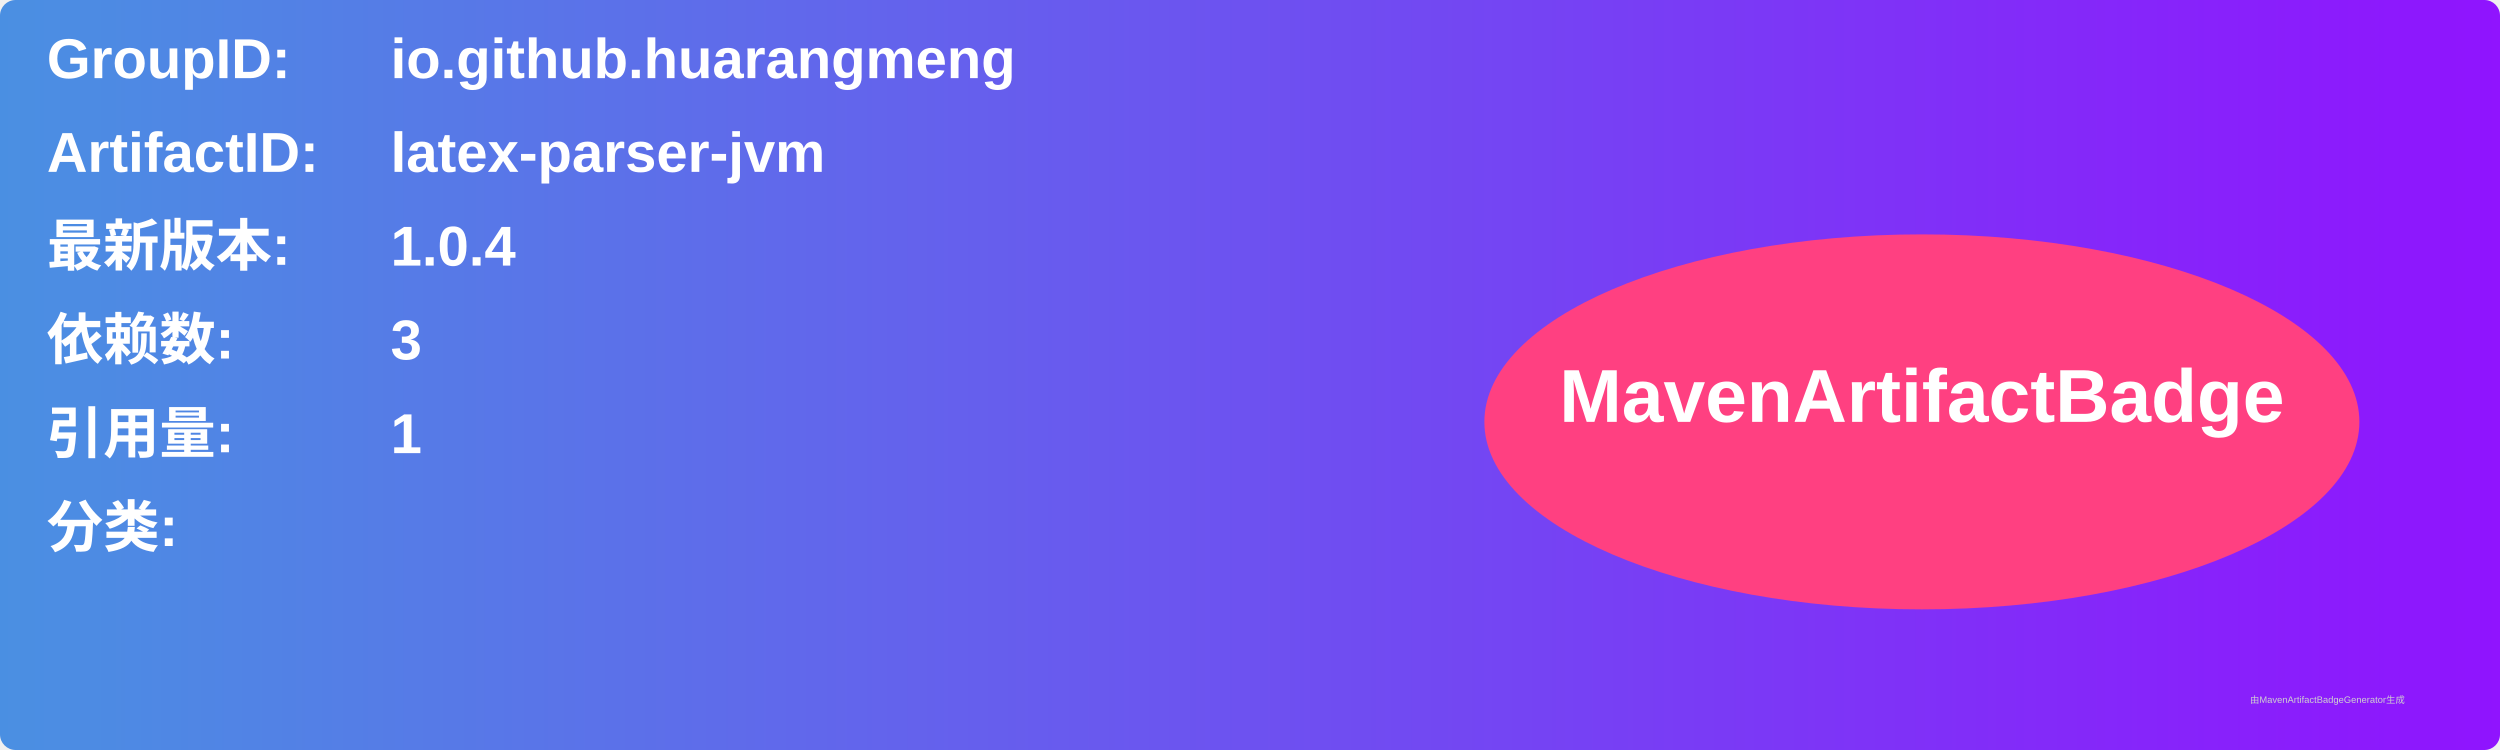
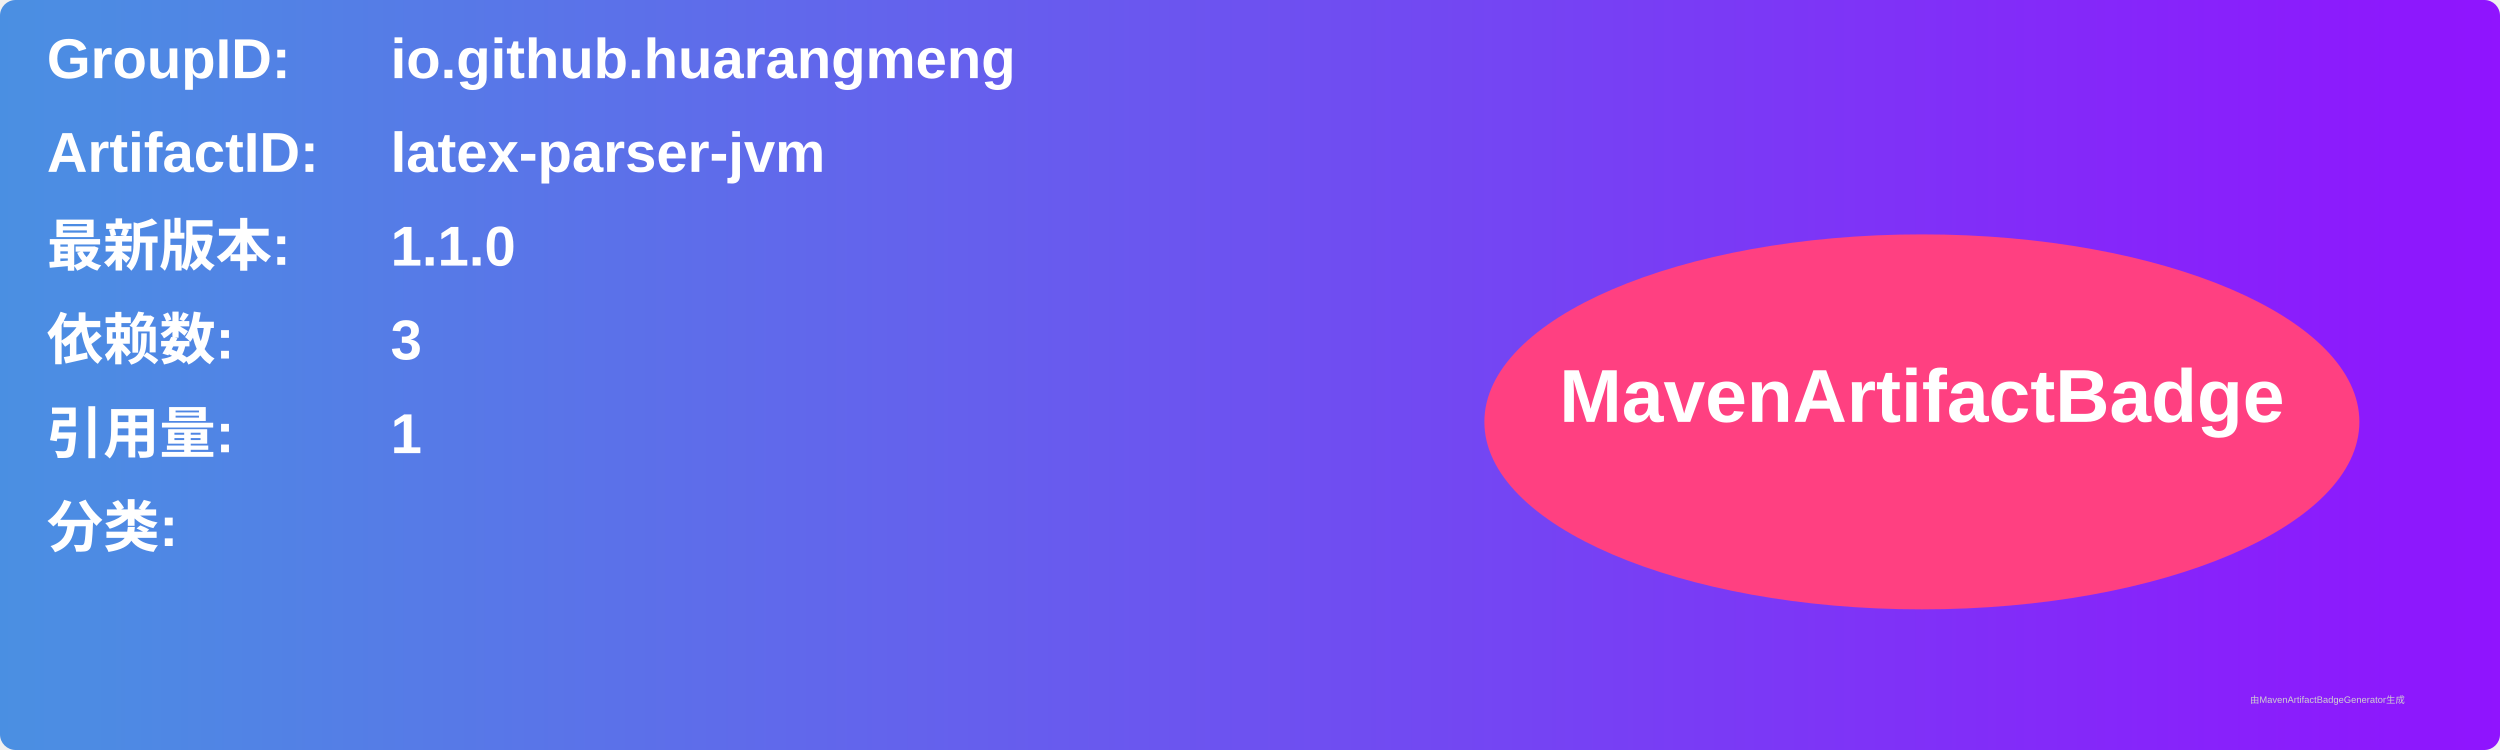
<svg xmlns="http://www.w3.org/2000/svg" width="800" height="240" viewBox="0 0 800 240">
  <linearGradient id="grad" x1="0%" y1="0%" x2="100%" y2="0%">
    <stop offset="0%" stop-color="#4a90e2" />
    <stop offset="100%" stop-color="#9013fe" />
  </linearGradient>
  <rect width="100%" height="100%" rx="5" ry="5" fill="url(#grad)" />
  <g transform="translate(15, 15)">
    <text x="0" y="10" font-family="Arial" font-size="18" fill="white" font-weight="bold" width="260">GroupID:</text>
    <text x="110" y="10" font-family="Arial" font-size="18" fill="white" font-weight="bold" width="460">io.github.huarangmeng</text>
    <text x="0" y="40" font-family="Arial" font-size="18" fill="white" font-weight="bold" width="260">ArtifactID:</text>
    <text x="110" y="40" font-family="Arial" font-size="18" fill="white" font-weight="bold" width="460">latex-parser-jvm</text>
    <text x="0" y="70" font-family="Arial" font-size="18" fill="white" font-weight="bold">最新版本:</text>
    <text x="110" y="70" font-family="Arial" font-size="18" fill="white" font-weight="bold">
-       <tspan font-weight="bold">1.0.4</tspan>
+       <tspan font-weight="bold">1.1.0</tspan>
    </text>
    <text x="0" y="100" font-family="Arial" font-size="18" fill="white" font-weight="bold">依赖数: </text>
    <text x="110" y="100" font-family="Arial" font-size="18" fill="white">
      <tspan font-weight="bold">3</tspan>
    </text>
    <text x="0" y="130" font-family="Arial" font-size="18" fill="white" font-weight="bold">引用量: </text>
    <text x="110" y="130" font-family="Arial" font-size="18" fill="white">
      <tspan font-weight="bold">1</tspan>
    </text>
    <text x="0" y="160" font-family="Arial" font-size="18" fill="white" font-weight="bold">分类:</text>
    <text x="10" y="190" font-family="Arial" font-size="10" fill="white">
      <tspan font-weight="bold" />
    </text>
    <ellipse cx="600" cy="120" rx="140" ry="60" fill="#ff4081" />
    <text x="600" y="120" text-anchor="middle" font-family="Arial" font-size="24" fill="white" font-weight="bold">MavenArtifactBadge</text>
  </g>
  <text x="720" y="225" font-family="Arial" font-size="3" fill="#d0d0d0">由MavenArtifactBadgeGenerator生成</text>
</svg>
